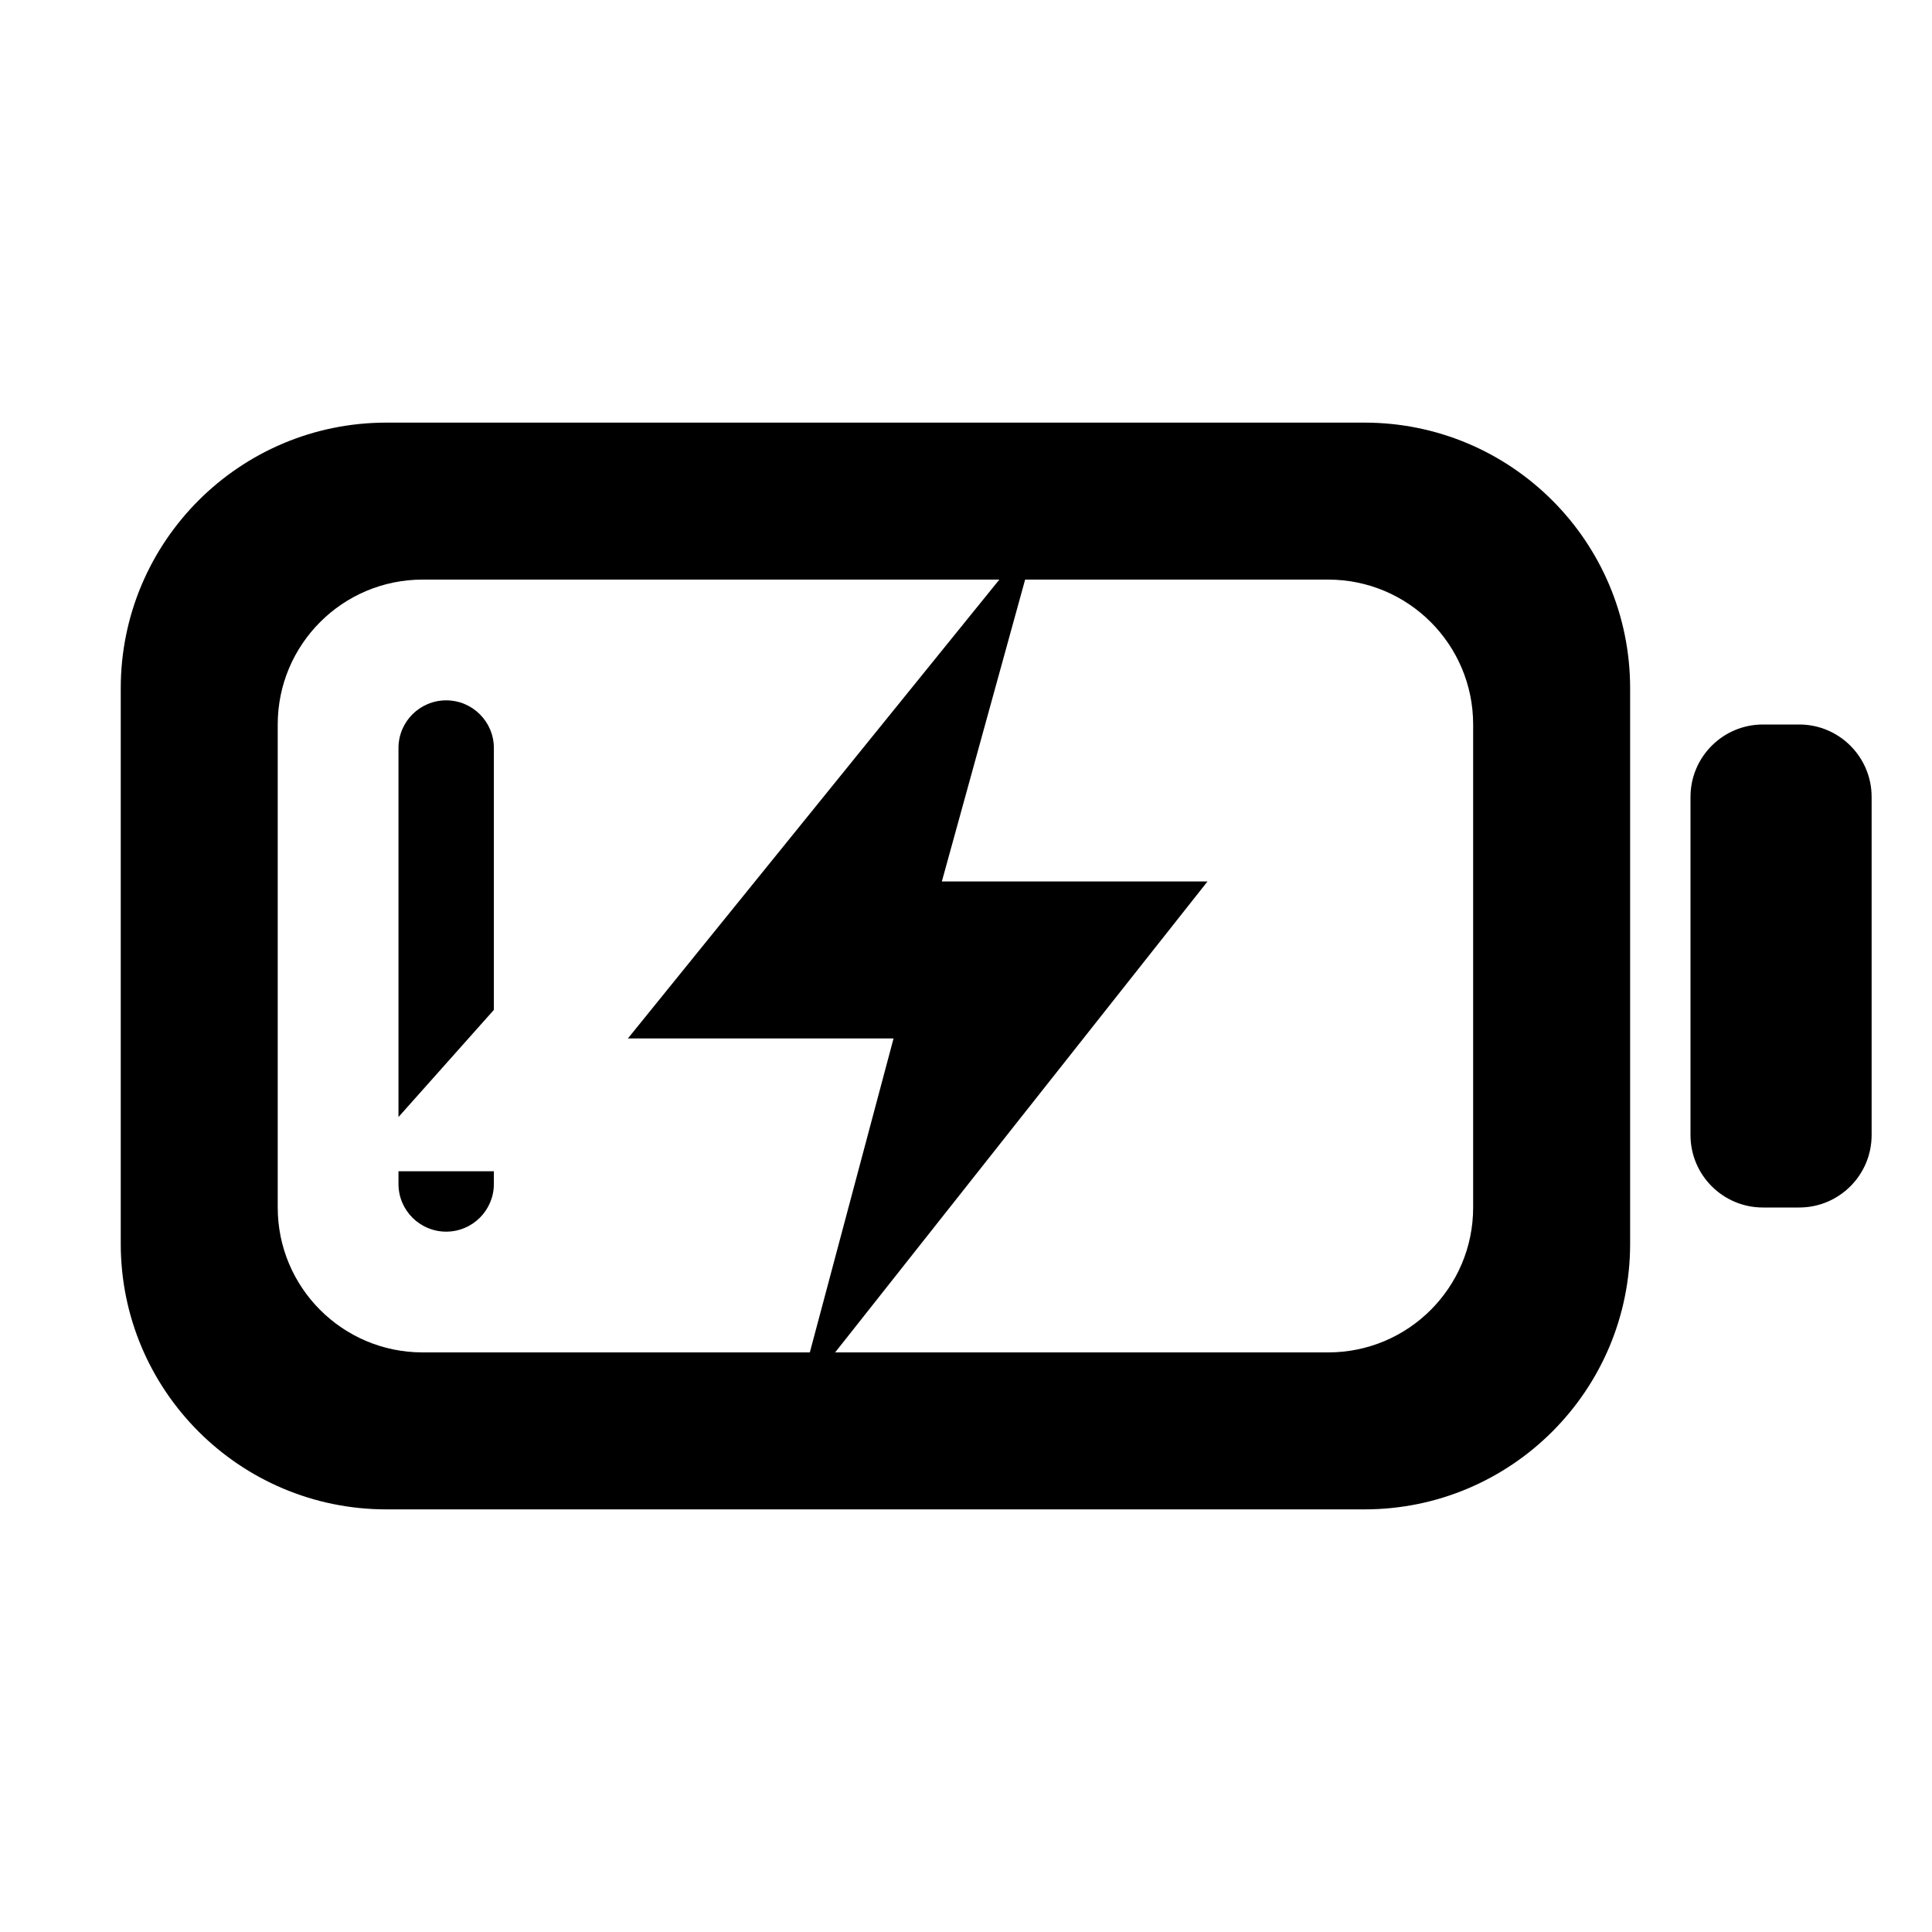
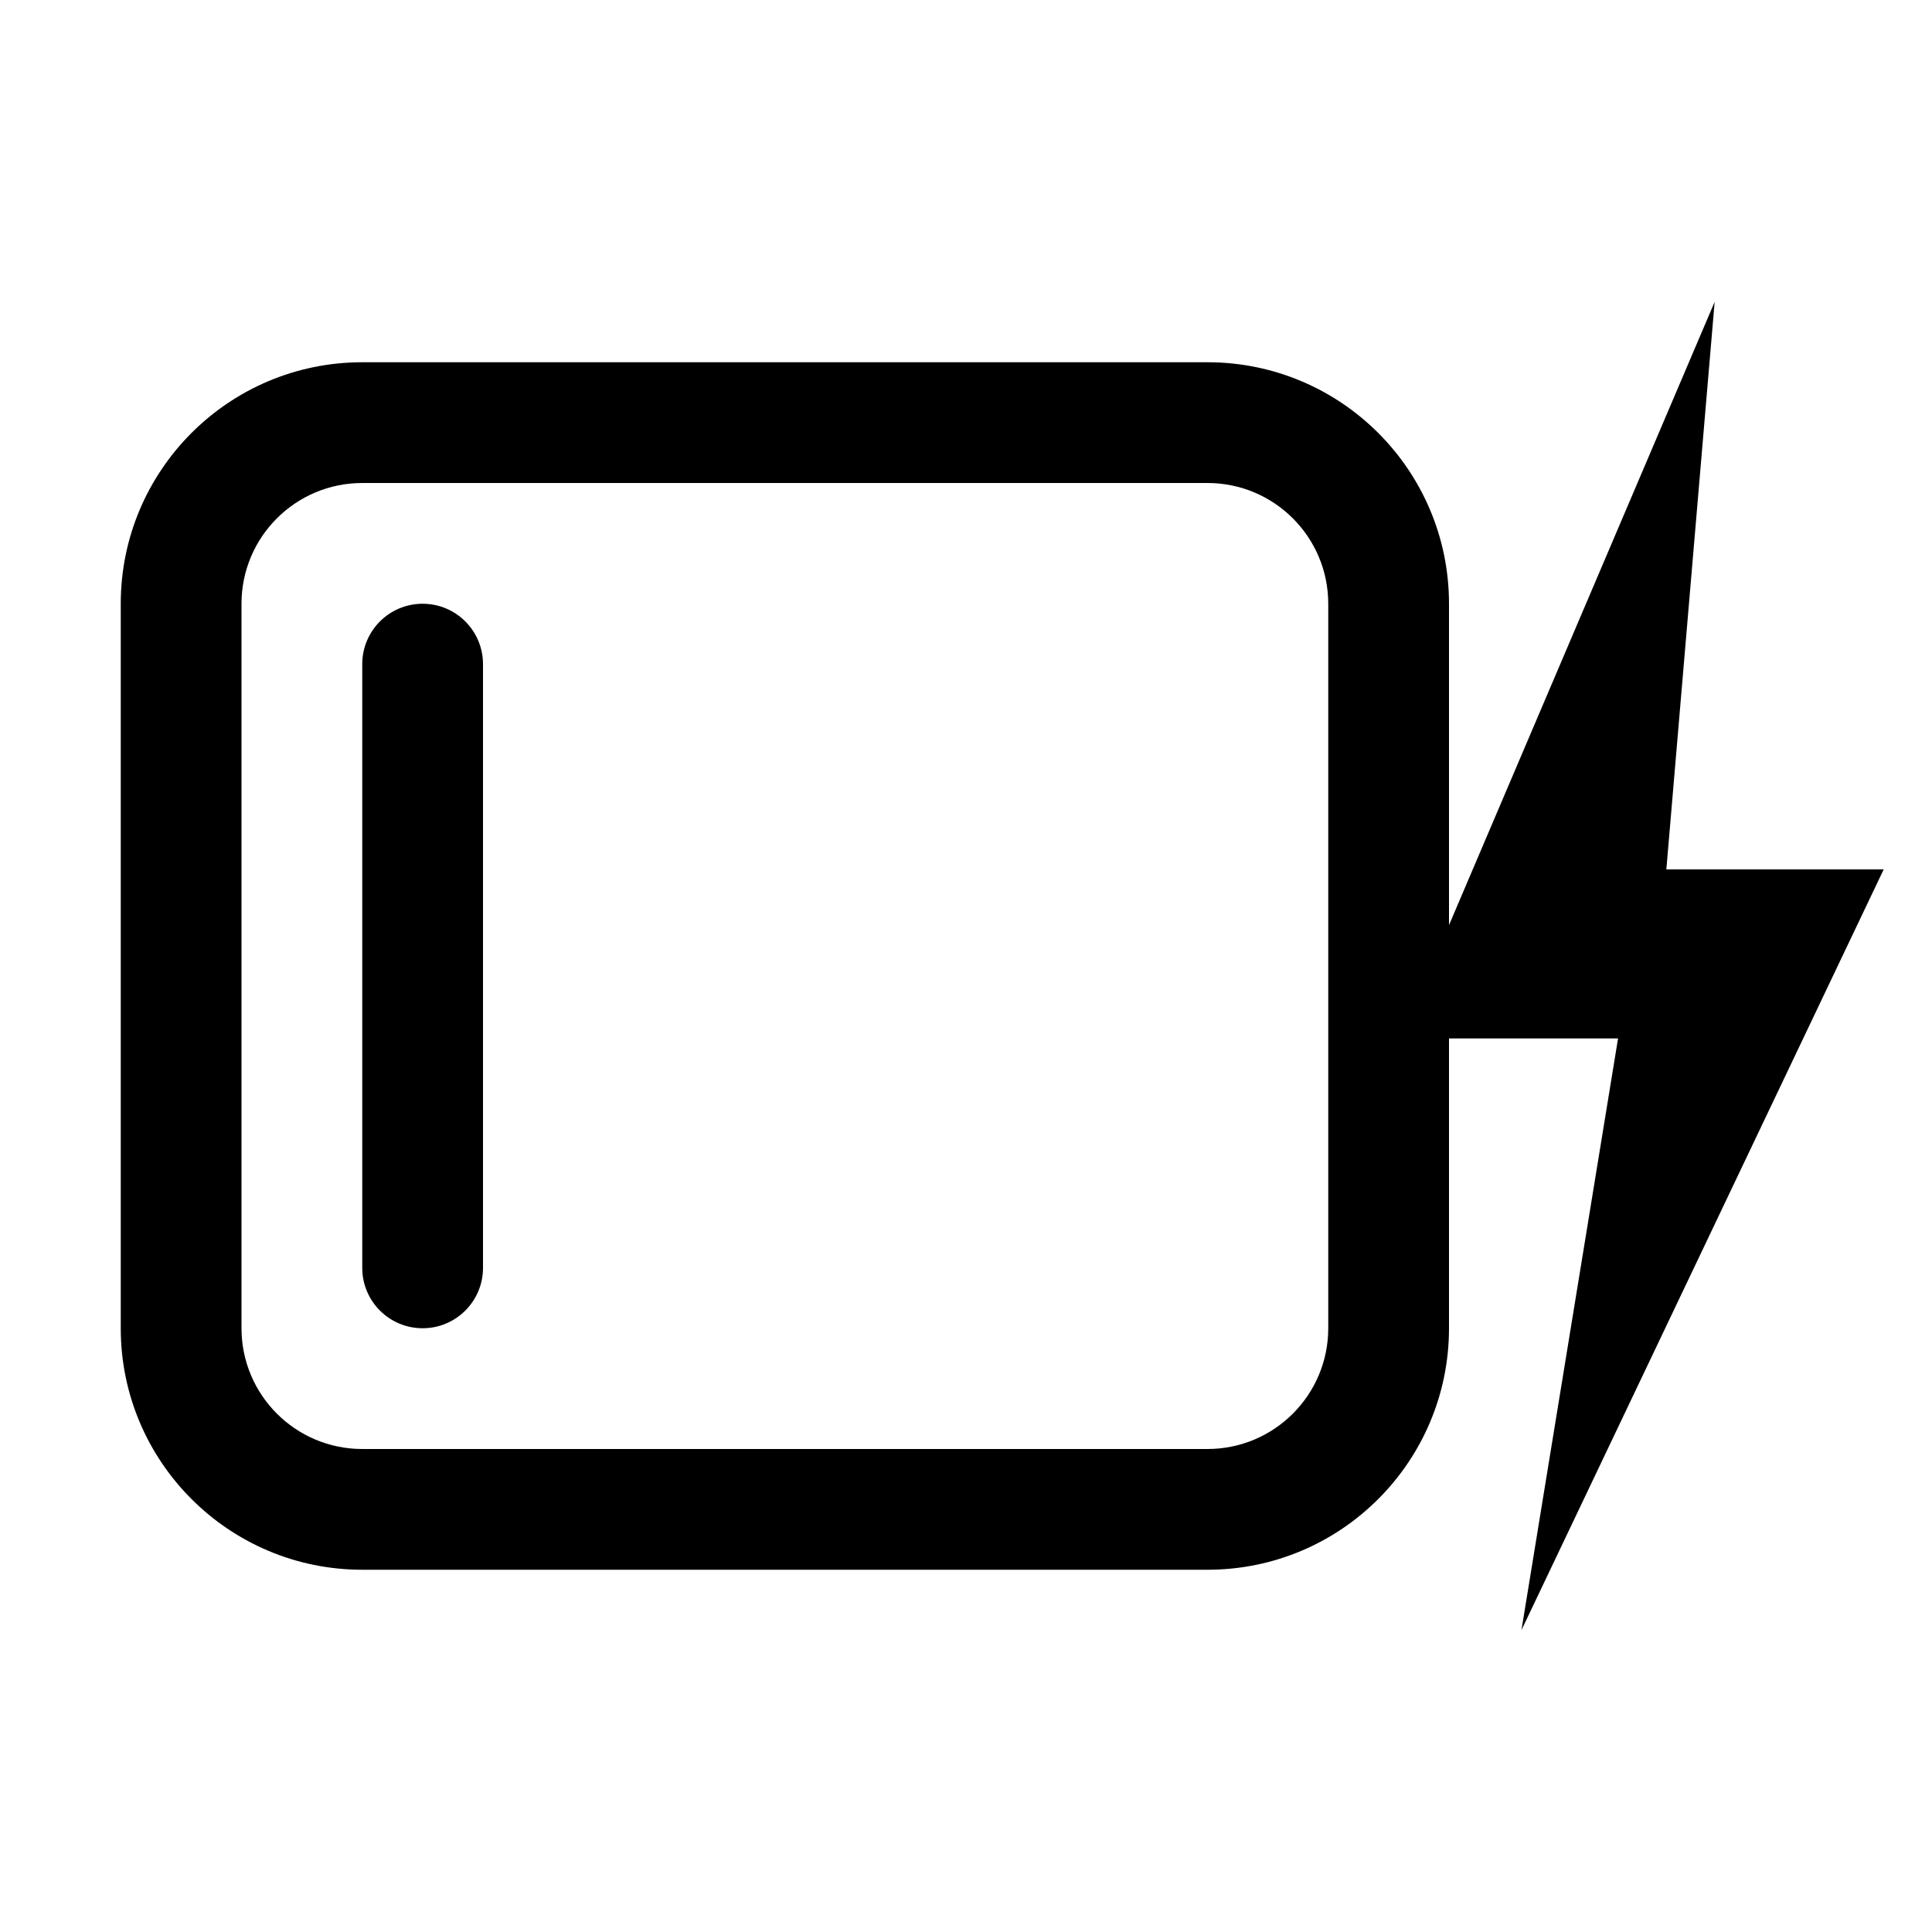
<svg xmlns="http://www.w3.org/2000/svg" width="16" height="16" viewBox="0 0 16 16">
-   <defs>
-     <clipPath id="gap">
-       <path clip-rule="evenodd" fill-rule="evenodd" d="M0 0H16V16H0zM9.4 2.4L2.9 9.7L5.9 9.7L4.9 13.9L12.4 6.2L9.4 6.2z" />
-     </clipPath>
-   </defs>
-   <path fill-rule="evenodd" fill="#000000" d="M3.2 3.5h8.1a2.2 2.2 0 0 1 2.2 2.2v4.6a2.2 2.2 0 0 1 -2.2 2.2h-8.1a2.2 2.2 0 0 1 -2.2 -2.2v-4.6a2.2 2.2 0 0 1 2.2 -2.2zM3.5 4.8h7.5a1.2 1.2 0 0 1 1.2 1.2v4a1.2 1.2 0 0 1 -1.2 1.2h-7.5a1.2 1.2 0 0 1 -1.2 -1.2v-4a1.2 1.2 0 0 1 1.2 -1.2zM14.6 6h0.3a0.6 0.6 0 0 1 0.6 0.6v2.8a0.6 0.6 0 0 1 -0.6 0.6h-0.3a0.6 0.6 0 0 1 -0.6 -0.6v-2.8a0.6 0.6 0 0 1 0.6 -0.6z" />
-   <g clip-path="url(#gap)">
-     <path fill="#000000" d="M3.695 5.8h0a0.395 0.395 0 0 1 0.395 0.395v3.61a0.395 0.395 0 0 1 -0.395 0.395h-0a0.395 0.395 0 0 1 -0.395 -0.395v-3.61a0.395 0.395 0 0 1 0.395 -0.395z" />
-   </g>
-   <path class="success" fill="#000000" d="M8.6 4.4L5.2 8.6L7.4 8.6L6.6 11.6L10 7.3L7.8 7.3z" />
+   <path fill-rule="evenodd" fill="#000000" d="M3 3h7a2 2 0 0 1 2 2v6a2 2 0 0 1 -2 2h-7a2 2 0 0 1 -2 -2v-6a2 2 0 0 1 2 -2zM3 4h7a1 1 0 0 1 1 1v6a1 1 0 0 1 -1 1h-7a1 1 0 0 1 -1 -1v-6a1 1 0 0 1 1 -1z" />
+   <path fill="#000000" d="M3.5 5h0a0.5 0.5 0 0 1 0.5 0.5v5a0.5 0.5 0 0 1 -0.5 0.5h-0a0.5 0.5 0 0 1 -0.5 -0.5v-5a0.5 0.5 0 0 1 0.5 -0.5z" />
+   <path class="success" fill="#000000" d="M14.2 2.5L11.6 8.6L13.4 8.6L12.6 13.5L15.6 7.2L13.8 7.2z" />
</svg>
